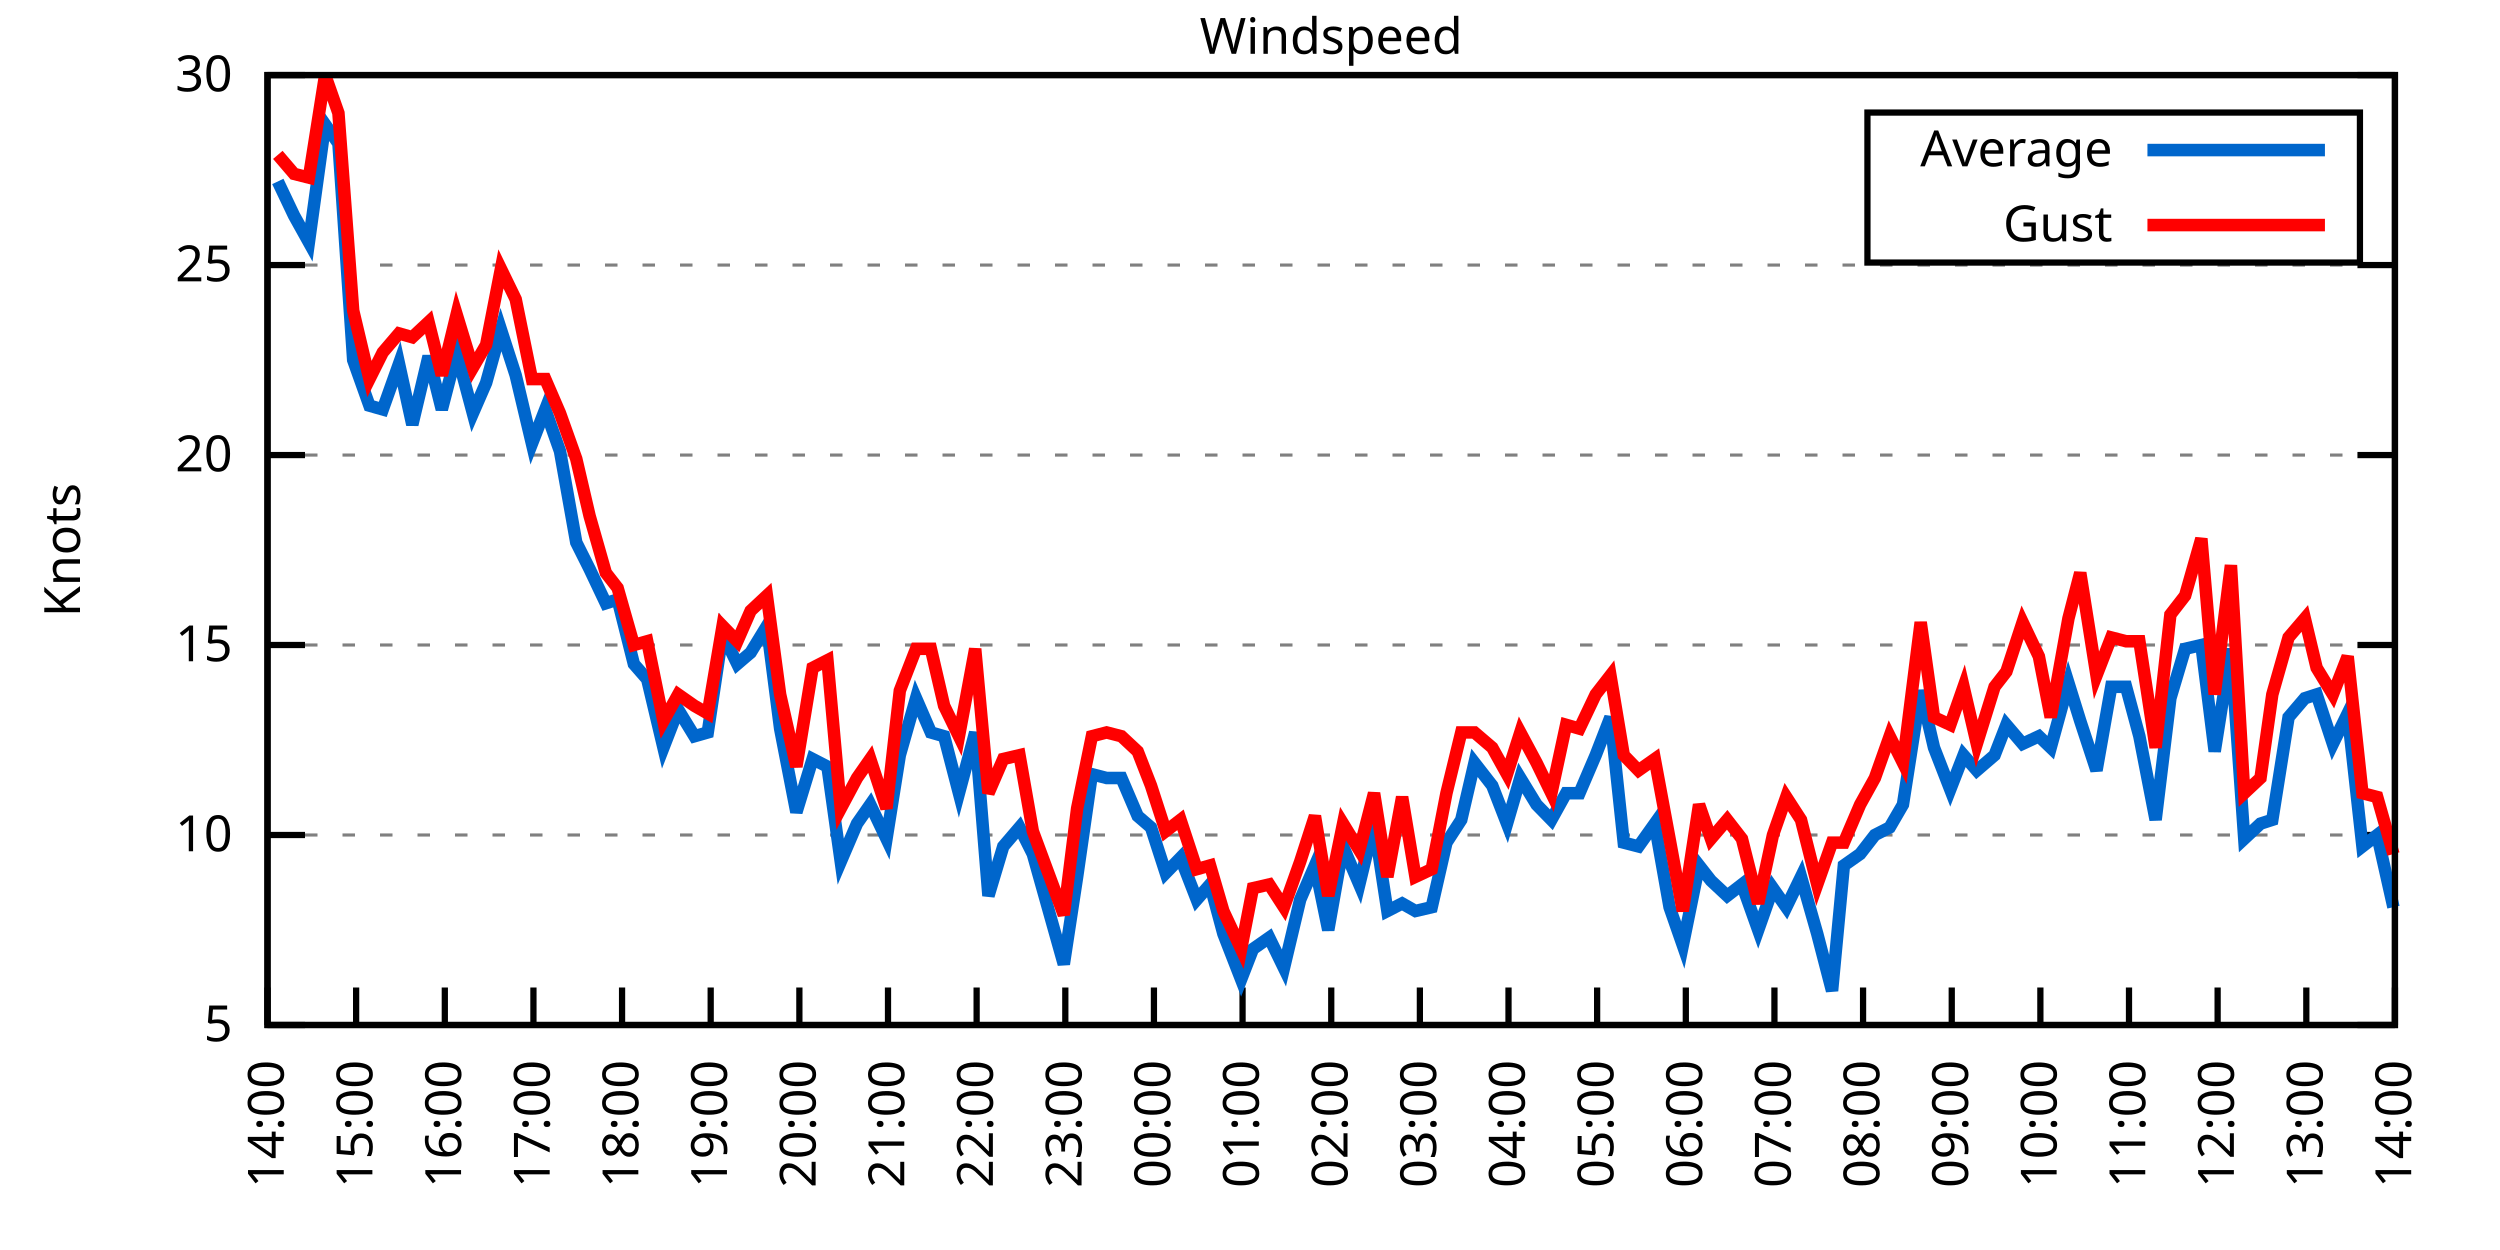
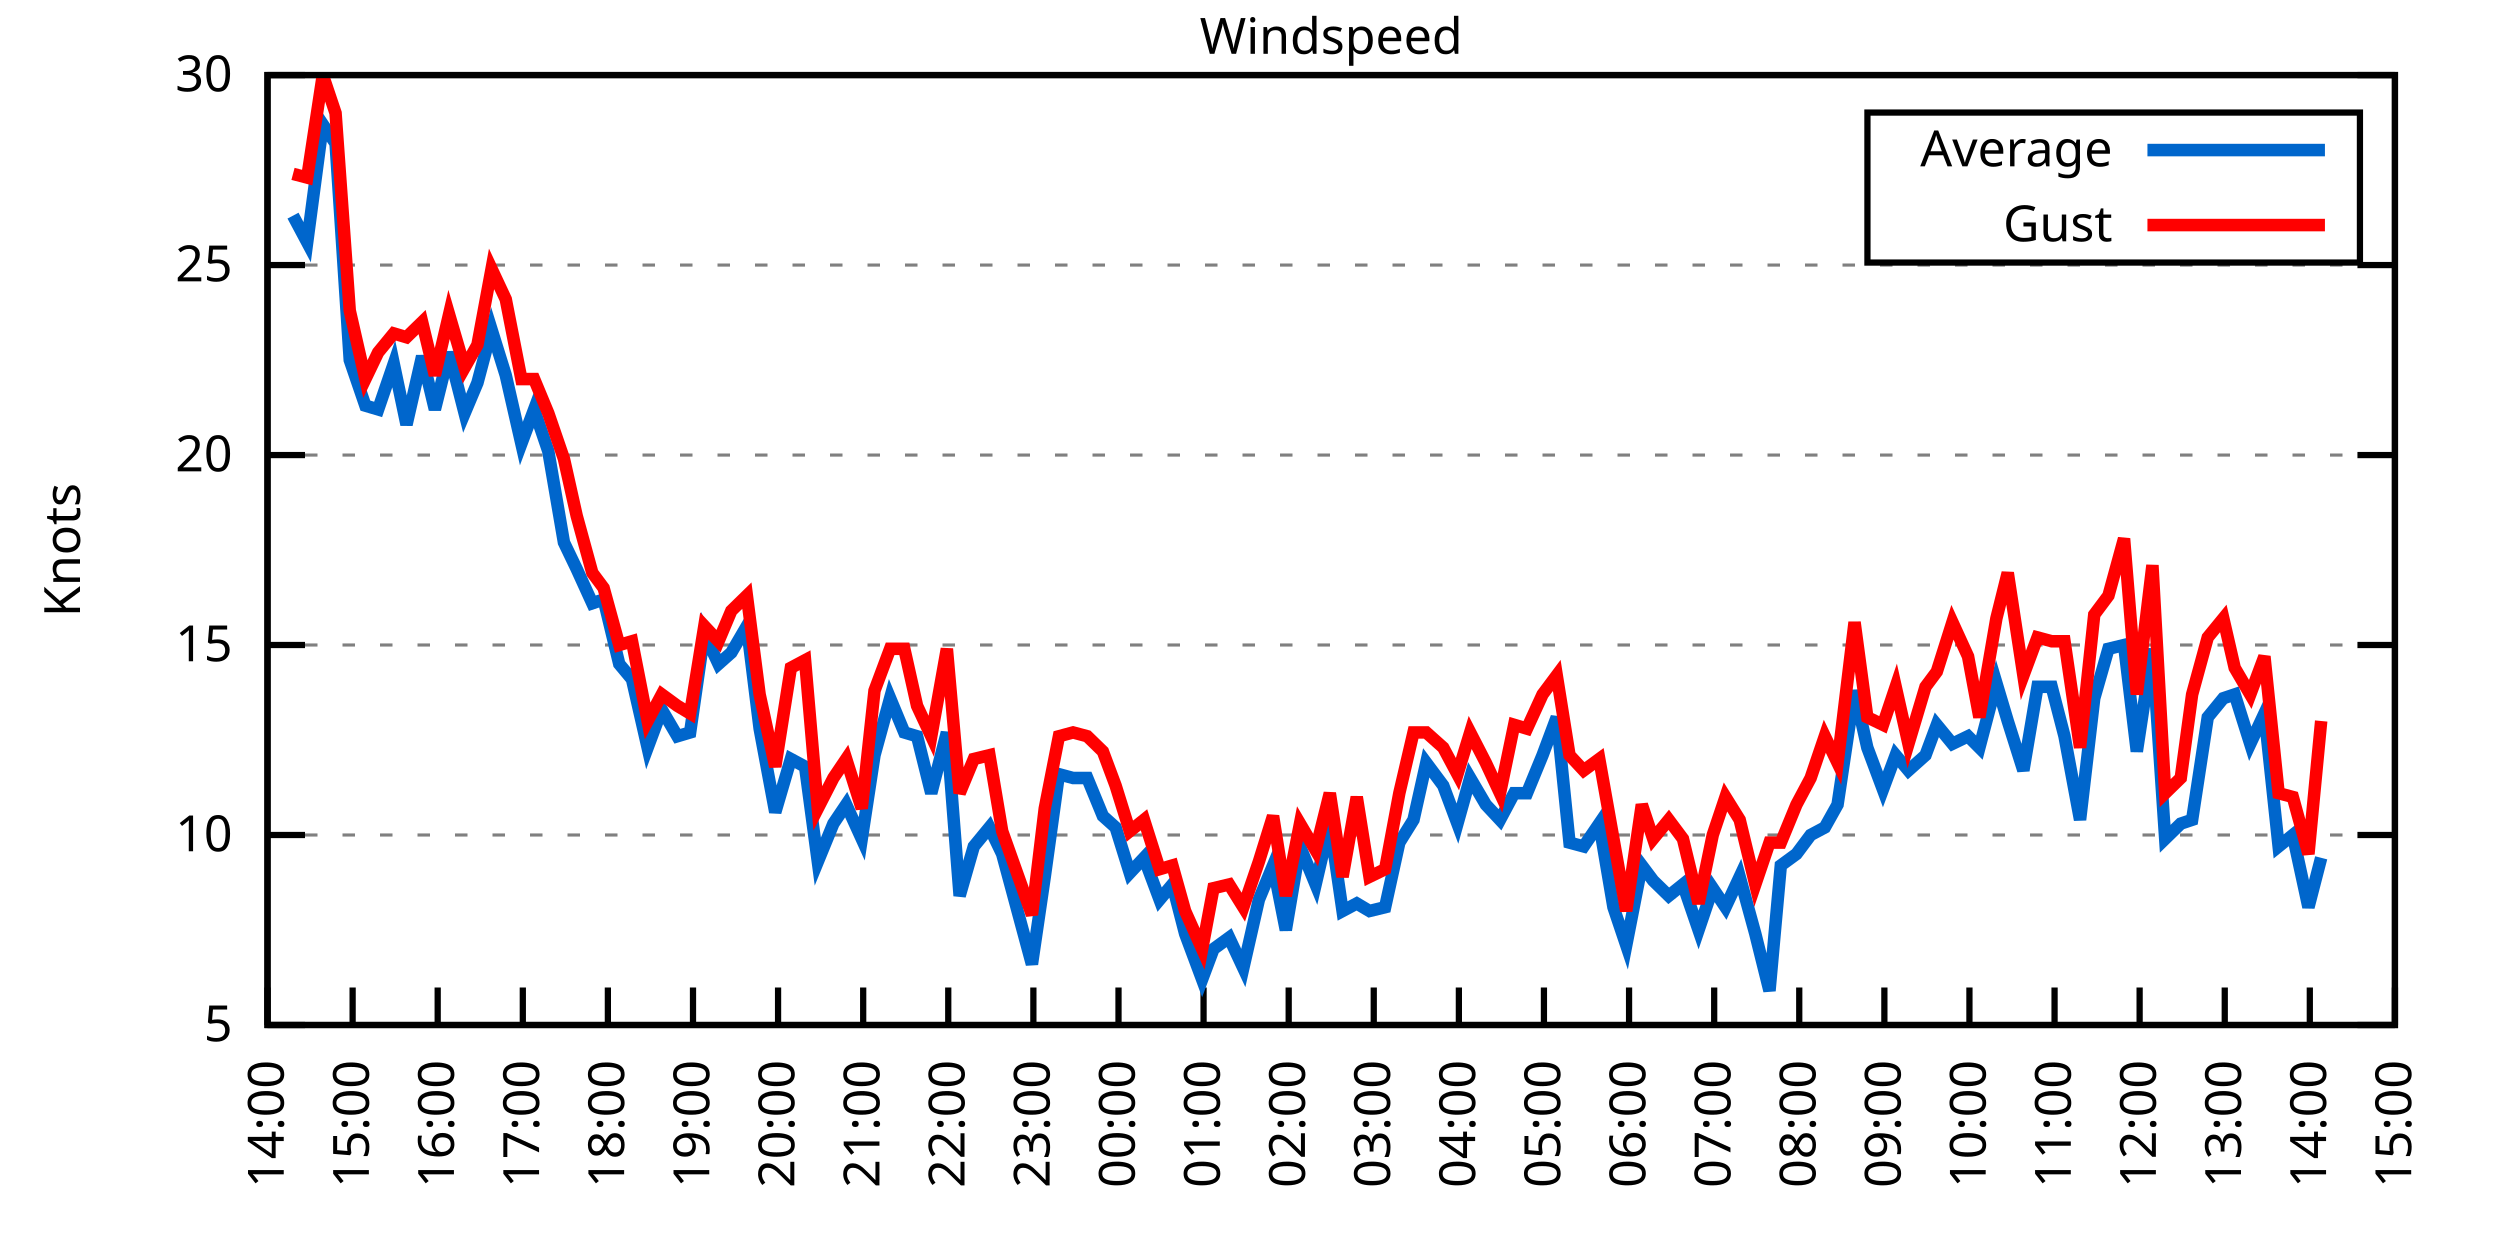
<svg xmlns="http://www.w3.org/2000/svg" xmlns:xlink="http://www.w3.org/1999/xlink" width="400" height="200" viewBox="0 0 400 200">
  <g id="gnuplot_canvas">
    <rect x="0" y="0" width="400" height="200" fill="none" />
    <defs>
      <circle id="gpDot" r="0.5" stroke-width="0.5" stroke="currentColor" />
      <path id="gpPt0" stroke-width="0.333" stroke="currentColor" d="M-1,0 h2 M0,-1 v2" />
      <path id="gpPt1" stroke-width="0.333" stroke="currentColor" d="M-1,-1 L1,1 M1,-1 L-1,1" />
      <path id="gpPt2" stroke-width="0.333" stroke="currentColor" d="M-1,0 L1,0 M0,-1 L0,1 M-1,-1 L1,1 M-1,1 L1,-1" />
      <rect id="gpPt3" stroke-width="0.333" stroke="currentColor" x="-1" y="-1" width="2" height="2" />
      <rect id="gpPt4" stroke-width="0.333" stroke="currentColor" fill="currentColor" x="-1" y="-1" width="2" height="2" />
      <circle id="gpPt5" stroke-width="0.333" stroke="currentColor" cx="0" cy="0" r="1" />
      <use xlink:href="#gpPt5" id="gpPt6" fill="currentColor" stroke="none" />
      <path id="gpPt7" stroke-width="0.333" stroke="currentColor" d="M0,-1.33 L-1.33,0.67 L1.33,0.67 z" />
      <use xlink:href="#gpPt7" id="gpPt8" fill="currentColor" stroke="none" />
      <use xlink:href="#gpPt7" id="gpPt9" stroke="currentColor" transform="rotate(180)" />
      <use xlink:href="#gpPt9" id="gpPt10" fill="currentColor" stroke="none" />
      <use xlink:href="#gpPt3" id="gpPt11" stroke="currentColor" transform="rotate(45)" />
      <use xlink:href="#gpPt11" id="gpPt12" fill="currentColor" stroke="none" />
      <path id="gpPt13" stroke-width="0.333" stroke="currentColor" d="M0,1.330 L1.265,0.411 L0.782,-1.067 L-0.782,-1.076 L-1.265,0.411 z" />
      <use xlink:href="#gpPt13" id="gpPt14" fill="currentColor" stroke="none" />
      <filter id="textbox" filterUnits="objectBoundingBox" x="0" y="0" height="1" width="1">
        <feFlood flood-color="white" flood-opacity="1" result="bgnd" />
        <feComposite in="SourceGraphic" in2="bgnd" operator="atop" />
      </filter>
      <filter id="greybox" filterUnits="objectBoundingBox" x="0" y="0" height="1" width="1">
        <feFlood flood-color="lightgrey" flood-opacity="1" result="grey" />
        <feComposite in="SourceGraphic" in2="grey" operator="atop" />
      </filter>
    </defs>
    <g fill="none" color="white" stroke="currentColor" stroke-width="1.00" stroke-linecap="butt" stroke-linejoin="miter">
</g>
    <g fill="none" color="black" stroke="currentColor" stroke-width="1.00" stroke-linecap="butt" stroke-linejoin="miter">
      <g stroke="none" shape-rendering="crispEdges">
        <polygon fill="rgb(255, 255, 255)" points="42.80,164.00 383.18,164.00 383.18,12.02 42.80,12.02 " />
      </g>
    </g>
    <g fill="none" color="black" stroke="currentColor" stroke-width="1.00" stroke-linecap="butt" stroke-linejoin="miter">
</g>
    <g fill="none" color="black" stroke="black" stroke-width="0.50" stroke-linecap="butt" stroke-linejoin="miter">
</g>
    <g fill="none" color="gray" stroke="currentColor" stroke-width="0.50" stroke-linecap="butt" stroke-linejoin="miter">
      <path stroke="gray" stroke-dasharray="2,4" class="gridline" d="M42.80,164.00 L383.19,164.00  " />
    </g>
    <g fill="none" color="gray" stroke="gray" stroke-width="1.00" stroke-linecap="butt" stroke-linejoin="miter">
</g>
    <g fill="none" color="black" stroke="currentColor" stroke-width="1.00" stroke-linecap="butt" stroke-linejoin="miter">
      <path stroke="black" d="M42.80,164.00 L48.80,164.00 M383.19,164.00 L377.19,164.00  " />
      <g transform="translate(37.20,166.60)" stroke="none" fill="black" font-family="Sans" font-size="8.00" text-anchor="end">
        <text>
          <tspan font-family="Sans"> 5</tspan>
        </text>
      </g>
    </g>
    <g fill="none" color="black" stroke="currentColor" stroke-width="1.00" stroke-linecap="butt" stroke-linejoin="miter">
</g>
    <g fill="none" color="black" stroke="black" stroke-width="0.50" stroke-linecap="butt" stroke-linejoin="miter">
</g>
    <g fill="none" color="gray" stroke="currentColor" stroke-width="0.50" stroke-linecap="butt" stroke-linejoin="miter">
      <path stroke="gray" stroke-dasharray="2,4" class="gridline" d="M42.80,133.60 L383.19,133.60  " />
    </g>
    <g fill="none" color="gray" stroke="gray" stroke-width="1.00" stroke-linecap="butt" stroke-linejoin="miter">
</g>
    <g fill="none" color="black" stroke="currentColor" stroke-width="1.00" stroke-linecap="butt" stroke-linejoin="miter">
      <path stroke="black" d="M42.80,133.60 L48.80,133.60 M383.19,133.60 L377.19,133.60  " />
      <g transform="translate(37.20,136.20)" stroke="none" fill="black" font-family="Sans" font-size="8.00" text-anchor="end">
        <text>
          <tspan font-family="Sans"> 10</tspan>
        </text>
      </g>
    </g>
    <g fill="none" color="black" stroke="currentColor" stroke-width="1.00" stroke-linecap="butt" stroke-linejoin="miter">
</g>
    <g fill="none" color="black" stroke="black" stroke-width="0.50" stroke-linecap="butt" stroke-linejoin="miter">
</g>
    <g fill="none" color="gray" stroke="currentColor" stroke-width="0.50" stroke-linecap="butt" stroke-linejoin="miter">
      <path stroke="gray" stroke-dasharray="2,4" class="gridline" d="M42.80,103.20 L383.19,103.20  " />
    </g>
    <g fill="none" color="gray" stroke="gray" stroke-width="1.00" stroke-linecap="butt" stroke-linejoin="miter">
</g>
    <g fill="none" color="black" stroke="currentColor" stroke-width="1.00" stroke-linecap="butt" stroke-linejoin="miter">
      <path stroke="black" d="M42.80,103.20 L48.80,103.20 M383.19,103.20 L377.19,103.20  " />
      <g transform="translate(37.20,105.80)" stroke="none" fill="black" font-family="Sans" font-size="8.00" text-anchor="end">
        <text>
          <tspan font-family="Sans"> 15</tspan>
        </text>
      </g>
    </g>
    <g fill="none" color="black" stroke="currentColor" stroke-width="1.00" stroke-linecap="butt" stroke-linejoin="miter">
</g>
    <g fill="none" color="black" stroke="black" stroke-width="0.50" stroke-linecap="butt" stroke-linejoin="miter">
</g>
    <g fill="none" color="gray" stroke="currentColor" stroke-width="0.50" stroke-linecap="butt" stroke-linejoin="miter">
      <path stroke="gray" stroke-dasharray="2,4" class="gridline" d="M42.80,72.81 L383.19,72.81  " />
    </g>
    <g fill="none" color="gray" stroke="gray" stroke-width="1.00" stroke-linecap="butt" stroke-linejoin="miter">
</g>
    <g fill="none" color="black" stroke="currentColor" stroke-width="1.00" stroke-linecap="butt" stroke-linejoin="miter">
      <path stroke="black" d="M42.80,72.81 L48.80,72.81 M383.19,72.81 L377.19,72.81  " />
      <g transform="translate(37.20,75.41)" stroke="none" fill="black" font-family="Sans" font-size="8.00" text-anchor="end">
        <text>
          <tspan font-family="Sans"> 20</tspan>
        </text>
      </g>
    </g>
    <g fill="none" color="black" stroke="currentColor" stroke-width="1.00" stroke-linecap="butt" stroke-linejoin="miter">
</g>
    <g fill="none" color="black" stroke="black" stroke-width="0.50" stroke-linecap="butt" stroke-linejoin="miter">
</g>
    <g fill="none" color="gray" stroke="currentColor" stroke-width="0.50" stroke-linecap="butt" stroke-linejoin="miter">
      <path stroke="gray" stroke-dasharray="2,4" class="gridline" d="M42.80,42.41 L383.19,42.41  " />
    </g>
    <g fill="none" color="gray" stroke="gray" stroke-width="1.00" stroke-linecap="butt" stroke-linejoin="miter">
</g>
    <g fill="none" color="black" stroke="currentColor" stroke-width="1.00" stroke-linecap="butt" stroke-linejoin="miter">
      <path stroke="black" d="M42.80,42.41 L48.80,42.41 M383.19,42.41 L377.19,42.41  " />
      <g transform="translate(37.20,45.01)" stroke="none" fill="black" font-family="Sans" font-size="8.00" text-anchor="end">
        <text>
          <tspan font-family="Sans"> 25</tspan>
        </text>
      </g>
    </g>
    <g fill="none" color="black" stroke="currentColor" stroke-width="1.00" stroke-linecap="butt" stroke-linejoin="miter">
</g>
    <g fill="none" color="black" stroke="black" stroke-width="0.50" stroke-linecap="butt" stroke-linejoin="miter">
</g>
    <g fill="none" color="gray" stroke="currentColor" stroke-width="0.50" stroke-linecap="butt" stroke-linejoin="miter">
      <path stroke="gray" stroke-dasharray="2,4" class="gridline" d="M42.80,12.01 L383.19,12.01  " />
    </g>
    <g fill="none" color="gray" stroke="gray" stroke-width="1.00" stroke-linecap="butt" stroke-linejoin="miter">
</g>
    <g fill="none" color="black" stroke="currentColor" stroke-width="1.00" stroke-linecap="butt" stroke-linejoin="miter">
      <path stroke="black" d="M42.80,12.01 L48.80,12.01 M383.19,12.01 L377.19,12.01  " />
      <g transform="translate(37.20,14.61)" stroke="none" fill="black" font-family="Sans" font-size="8.00" text-anchor="end">
        <text>
          <tspan font-family="Sans"> 30</tspan>
        </text>
      </g>
    </g>
    <g fill="none" color="black" stroke="currentColor" stroke-width="1.00" stroke-linecap="butt" stroke-linejoin="miter">
      <path stroke="black" d="M42.80,164.00 L42.80,158.00  " />
      <g transform="translate(45.40,169.60) rotate(270.00)" stroke="none" fill="black" font-family="Sans" font-size="8.00" text-anchor="end">
        <text>
          <tspan font-family="Sans">14:00</tspan>
        </text>
      </g>
    </g>
    <g fill="none" color="black" stroke="currentColor" stroke-width="1.00" stroke-linecap="butt" stroke-linejoin="miter">
-       <path stroke="black" d="M56.98,164.00 L56.98,158.00  " />
-       <g transform="translate(59.58,169.60) rotate(270.00)" stroke="none" fill="black" font-family="Sans" font-size="8.00" text-anchor="end">
+       <path stroke="black" d="M56.42,164.00 L56.42,158.00  " />
+       <g transform="translate(59.02,169.60) rotate(270.00)" stroke="none" fill="black" font-family="Sans" font-size="8.00" text-anchor="end">
        <text>
          <tspan font-family="Sans">15:00</tspan>
        </text>
      </g>
    </g>
    <g fill="none" color="black" stroke="currentColor" stroke-width="1.00" stroke-linecap="butt" stroke-linejoin="miter">
-       <path stroke="black" d="M71.17,164.00 L71.17,158.00  " />
-       <g transform="translate(73.77,169.60) rotate(270.00)" stroke="none" fill="black" font-family="Sans" font-size="8.00" text-anchor="end">
+       <path stroke="black" d="M70.03,164.00 L70.03,158.00  " />
+       <g transform="translate(72.63,169.60) rotate(270.00)" stroke="none" fill="black" font-family="Sans" font-size="8.00" text-anchor="end">
        <text>
          <tspan font-family="Sans">16:00</tspan>
        </text>
      </g>
    </g>
    <g fill="none" color="black" stroke="currentColor" stroke-width="1.00" stroke-linecap="butt" stroke-linejoin="miter">
-       <path stroke="black" d="M85.35,164.00 L85.35,158.00  " />
-       <g transform="translate(87.95,169.60) rotate(270.00)" stroke="none" fill="black" font-family="Sans" font-size="8.00" text-anchor="end">
+       <path stroke="black" d="M83.65,164.00 L83.65,158.00  " />
+       <g transform="translate(86.25,169.60) rotate(270.00)" stroke="none" fill="black" font-family="Sans" font-size="8.00" text-anchor="end">
        <text>
          <tspan font-family="Sans">17:00</tspan>
        </text>
      </g>
    </g>
    <g fill="none" color="black" stroke="currentColor" stroke-width="1.00" stroke-linecap="butt" stroke-linejoin="miter">
-       <path stroke="black" d="M99.53,164.00 L99.53,158.00  " />
-       <g transform="translate(102.13,169.60) rotate(270.00)" stroke="none" fill="black" font-family="Sans" font-size="8.00" text-anchor="end">
+       <path stroke="black" d="M97.26,164.00 L97.26,158.00  " />
+       <g transform="translate(99.86,169.60) rotate(270.00)" stroke="none" fill="black" font-family="Sans" font-size="8.00" text-anchor="end">
        <text>
          <tspan font-family="Sans">18:00</tspan>
        </text>
      </g>
    </g>
    <g fill="none" color="black" stroke="currentColor" stroke-width="1.00" stroke-linecap="butt" stroke-linejoin="miter">
-       <path stroke="black" d="M113.71,164.00 L113.71,158.00  " />
-       <g transform="translate(116.31,169.60) rotate(270.00)" stroke="none" fill="black" font-family="Sans" font-size="8.00" text-anchor="end">
+       <path stroke="black" d="M110.88,164.00 L110.88,158.00  " />
+       <g transform="translate(113.48,169.60) rotate(270.00)" stroke="none" fill="black" font-family="Sans" font-size="8.00" text-anchor="end">
        <text>
          <tspan font-family="Sans">19:00</tspan>
        </text>
      </g>
    </g>
    <g fill="none" color="black" stroke="currentColor" stroke-width="1.00" stroke-linecap="butt" stroke-linejoin="miter">
-       <path stroke="black" d="M127.90,164.00 L127.90,158.00  " />
-       <g transform="translate(130.50,169.60) rotate(270.00)" stroke="none" fill="black" font-family="Sans" font-size="8.00" text-anchor="end">
+       <path stroke="black" d="M124.49,164.00 L124.49,158.00  " />
+       <g transform="translate(127.09,169.60) rotate(270.00)" stroke="none" fill="black" font-family="Sans" font-size="8.00" text-anchor="end">
        <text>
          <tspan font-family="Sans">20:00</tspan>
        </text>
      </g>
    </g>
    <g fill="none" color="black" stroke="currentColor" stroke-width="1.00" stroke-linecap="butt" stroke-linejoin="miter">
-       <path stroke="black" d="M142.08,164.00 L142.08,158.00  " />
-       <g transform="translate(144.68,169.60) rotate(270.00)" stroke="none" fill="black" font-family="Sans" font-size="8.00" text-anchor="end">
+       <path stroke="black" d="M138.11,164.00 L138.11,158.00  " />
+       <g transform="translate(140.71,169.60) rotate(270.00)" stroke="none" fill="black" font-family="Sans" font-size="8.00" text-anchor="end">
        <text>
          <tspan font-family="Sans">21:00</tspan>
        </text>
      </g>
    </g>
    <g fill="none" color="black" stroke="currentColor" stroke-width="1.00" stroke-linecap="butt" stroke-linejoin="miter">
-       <path stroke="black" d="M156.26,164.00 L156.26,158.00  " />
-       <g transform="translate(158.86,169.60) rotate(270.00)" stroke="none" fill="black" font-family="Sans" font-size="8.00" text-anchor="end">
+       <path stroke="black" d="M151.72,164.00 L151.72,158.00  " />
+       <g transform="translate(154.32,169.60) rotate(270.00)" stroke="none" fill="black" font-family="Sans" font-size="8.00" text-anchor="end">
        <text>
          <tspan font-family="Sans">22:00</tspan>
        </text>
      </g>
    </g>
    <g fill="none" color="black" stroke="currentColor" stroke-width="1.00" stroke-linecap="butt" stroke-linejoin="miter">
-       <path stroke="black" d="M170.45,164.00 L170.45,158.00  " />
-       <g transform="translate(173.05,169.60) rotate(270.00)" stroke="none" fill="black" font-family="Sans" font-size="8.00" text-anchor="end">
+       <path stroke="black" d="M165.34,164.00 L165.34,158.00  " />
+       <g transform="translate(167.94,169.60) rotate(270.00)" stroke="none" fill="black" font-family="Sans" font-size="8.00" text-anchor="end">
        <text>
          <tspan font-family="Sans">23:00</tspan>
        </text>
      </g>
    </g>
    <g fill="none" color="black" stroke="currentColor" stroke-width="1.00" stroke-linecap="butt" stroke-linejoin="miter">
-       <path stroke="black" d="M184.63,164.00 L184.63,158.00  " />
-       <g transform="translate(187.23,169.60) rotate(270.00)" stroke="none" fill="black" font-family="Sans" font-size="8.00" text-anchor="end">
+       <path stroke="black" d="M178.96,164.00 L178.96,158.00  " />
+       <g transform="translate(181.56,169.60) rotate(270.00)" stroke="none" fill="black" font-family="Sans" font-size="8.00" text-anchor="end">
        <text>
          <tspan font-family="Sans">00:00</tspan>
        </text>
      </g>
    </g>
    <g fill="none" color="black" stroke="currentColor" stroke-width="1.00" stroke-linecap="butt" stroke-linejoin="miter">
-       <path stroke="black" d="M198.81,164.00 L198.81,158.00  " />
-       <g transform="translate(201.41,169.60) rotate(270.00)" stroke="none" fill="black" font-family="Sans" font-size="8.00" text-anchor="end">
+       <path stroke="black" d="M192.57,164.00 L192.57,158.00  " />
+       <g transform="translate(195.17,169.60) rotate(270.00)" stroke="none" fill="black" font-family="Sans" font-size="8.00" text-anchor="end">
        <text>
          <tspan font-family="Sans">01:00</tspan>
        </text>
      </g>
    </g>
    <g fill="none" color="black" stroke="currentColor" stroke-width="1.00" stroke-linecap="butt" stroke-linejoin="miter">
-       <path stroke="black" d="M213.00,164.00 L213.00,158.00  " />
-       <g transform="translate(215.60,169.60) rotate(270.00)" stroke="none" fill="black" font-family="Sans" font-size="8.00" text-anchor="end">
+       <path stroke="black" d="M206.19,164.00 L206.19,158.00  " />
+       <g transform="translate(208.79,169.60) rotate(270.00)" stroke="none" fill="black" font-family="Sans" font-size="8.00" text-anchor="end">
        <text>
          <tspan font-family="Sans">02:00</tspan>
        </text>
      </g>
    </g>
    <g fill="none" color="black" stroke="currentColor" stroke-width="1.00" stroke-linecap="butt" stroke-linejoin="miter">
-       <path stroke="black" d="M227.18,164.00 L227.18,158.00  " />
-       <g transform="translate(229.78,169.60) rotate(270.00)" stroke="none" fill="black" font-family="Sans" font-size="8.00" text-anchor="end">
+       <path stroke="black" d="M219.80,164.00 L219.80,158.00  " />
+       <g transform="translate(222.40,169.60) rotate(270.00)" stroke="none" fill="black" font-family="Sans" font-size="8.00" text-anchor="end">
        <text>
          <tspan font-family="Sans">03:00</tspan>
        </text>
      </g>
    </g>
    <g fill="none" color="black" stroke="currentColor" stroke-width="1.00" stroke-linecap="butt" stroke-linejoin="miter">
-       <path stroke="black" d="M241.36,164.00 L241.36,158.00  " />
-       <g transform="translate(243.96,169.60) rotate(270.00)" stroke="none" fill="black" font-family="Sans" font-size="8.00" text-anchor="end">
+       <path stroke="black" d="M233.42,164.00 L233.42,158.00  " />
+       <g transform="translate(236.02,169.60) rotate(270.00)" stroke="none" fill="black" font-family="Sans" font-size="8.00" text-anchor="end">
        <text>
          <tspan font-family="Sans">04:00</tspan>
        </text>
      </g>
    </g>
    <g fill="none" color="black" stroke="currentColor" stroke-width="1.00" stroke-linecap="butt" stroke-linejoin="miter">
-       <path stroke="black" d="M255.54,164.00 L255.54,158.00  " />
-       <g transform="translate(258.14,169.60) rotate(270.00)" stroke="none" fill="black" font-family="Sans" font-size="8.00" text-anchor="end">
+       <path stroke="black" d="M247.03,164.00 L247.03,158.00  " />
+       <g transform="translate(249.63,169.60) rotate(270.00)" stroke="none" fill="black" font-family="Sans" font-size="8.00" text-anchor="end">
        <text>
          <tspan font-family="Sans">05:00</tspan>
        </text>
      </g>
    </g>
    <g fill="none" color="black" stroke="currentColor" stroke-width="1.00" stroke-linecap="butt" stroke-linejoin="miter">
-       <path stroke="black" d="M269.73,164.00 L269.73,158.00  " />
-       <g transform="translate(272.33,169.60) rotate(270.00)" stroke="none" fill="black" font-family="Sans" font-size="8.00" text-anchor="end">
+       <path stroke="black" d="M260.65,164.00 L260.65,158.00  " />
+       <g transform="translate(263.25,169.60) rotate(270.00)" stroke="none" fill="black" font-family="Sans" font-size="8.00" text-anchor="end">
        <text>
          <tspan font-family="Sans">06:00</tspan>
        </text>
      </g>
    </g>
    <g fill="none" color="black" stroke="currentColor" stroke-width="1.00" stroke-linecap="butt" stroke-linejoin="miter">
-       <path stroke="black" d="M283.91,164.00 L283.91,158.00  " />
-       <g transform="translate(286.51,169.60) rotate(270.00)" stroke="none" fill="black" font-family="Sans" font-size="8.00" text-anchor="end">
+       <path stroke="black" d="M274.27,164.00 L274.27,158.00  " />
+       <g transform="translate(276.87,169.60) rotate(270.00)" stroke="none" fill="black" font-family="Sans" font-size="8.00" text-anchor="end">
        <text>
          <tspan font-family="Sans">07:00</tspan>
        </text>
      </g>
    </g>
    <g fill="none" color="black" stroke="currentColor" stroke-width="1.00" stroke-linecap="butt" stroke-linejoin="miter">
-       <path stroke="black" d="M298.09,164.00 L298.09,158.00  " />
-       <g transform="translate(300.69,169.60) rotate(270.00)" stroke="none" fill="black" font-family="Sans" font-size="8.00" text-anchor="end">
+       <path stroke="black" d="M287.88,164.00 L287.88,158.00  " />
+       <g transform="translate(290.48,169.60) rotate(270.00)" stroke="none" fill="black" font-family="Sans" font-size="8.00" text-anchor="end">
        <text>
          <tspan font-family="Sans">08:00</tspan>
        </text>
      </g>
    </g>
    <g fill="none" color="black" stroke="currentColor" stroke-width="1.00" stroke-linecap="butt" stroke-linejoin="miter">
-       <path stroke="black" d="M312.28,164.00 L312.28,158.00  " />
-       <g transform="translate(314.88,169.60) rotate(270.00)" stroke="none" fill="black" font-family="Sans" font-size="8.00" text-anchor="end">
+       <path stroke="black" d="M301.50,164.00 L301.50,158.00  " />
+       <g transform="translate(304.10,169.60) rotate(270.00)" stroke="none" fill="black" font-family="Sans" font-size="8.00" text-anchor="end">
        <text>
          <tspan font-family="Sans">09:00</tspan>
        </text>
      </g>
    </g>
    <g fill="none" color="black" stroke="currentColor" stroke-width="1.00" stroke-linecap="butt" stroke-linejoin="miter">
-       <path stroke="black" d="M326.46,164.00 L326.46,158.00  " />
-       <g transform="translate(329.06,169.60) rotate(270.00)" stroke="none" fill="black" font-family="Sans" font-size="8.00" text-anchor="end">
+       <path stroke="black" d="M315.11,164.00 L315.11,158.00  " />
+       <g transform="translate(317.71,169.60) rotate(270.00)" stroke="none" fill="black" font-family="Sans" font-size="8.00" text-anchor="end">
        <text>
          <tspan font-family="Sans">10:00</tspan>
        </text>
      </g>
    </g>
    <g fill="none" color="black" stroke="currentColor" stroke-width="1.00" stroke-linecap="butt" stroke-linejoin="miter">
-       <path stroke="black" d="M340.64,164.00 L340.64,158.00  " />
-       <g transform="translate(343.24,169.60) rotate(270.00)" stroke="none" fill="black" font-family="Sans" font-size="8.00" text-anchor="end">
+       <path stroke="black" d="M328.73,164.00 L328.73,158.00  " />
+       <g transform="translate(331.33,169.60) rotate(270.00)" stroke="none" fill="black" font-family="Sans" font-size="8.00" text-anchor="end">
        <text>
          <tspan font-family="Sans">11:00</tspan>
        </text>
      </g>
    </g>
    <g fill="none" color="black" stroke="currentColor" stroke-width="1.00" stroke-linecap="butt" stroke-linejoin="miter">
-       <path stroke="black" d="M354.82,164.00 L354.82,158.00  " />
-       <g transform="translate(357.42,169.60) rotate(270.00)" stroke="none" fill="black" font-family="Sans" font-size="8.00" text-anchor="end">
+       <path stroke="black" d="M342.34,164.00 L342.34,158.00  " />
+       <g transform="translate(344.94,169.60) rotate(270.00)" stroke="none" fill="black" font-family="Sans" font-size="8.00" text-anchor="end">
        <text>
          <tspan font-family="Sans">12:00</tspan>
        </text>
      </g>
    </g>
    <g fill="none" color="black" stroke="currentColor" stroke-width="1.00" stroke-linecap="butt" stroke-linejoin="miter">
-       <path stroke="black" d="M369.01,164.00 L369.01,158.00  " />
-       <g transform="translate(371.61,169.60) rotate(270.00)" stroke="none" fill="black" font-family="Sans" font-size="8.00" text-anchor="end">
+       <path stroke="black" d="M355.96,164.00 L355.96,158.00  " />
+       <g transform="translate(358.56,169.60) rotate(270.00)" stroke="none" fill="black" font-family="Sans" font-size="8.00" text-anchor="end">
        <text>
          <tspan font-family="Sans">13:00</tspan>
+         </text>
+       </g>
+     </g>
+     <g fill="none" color="black" stroke="currentColor" stroke-width="1.00" stroke-linecap="butt" stroke-linejoin="miter">
+       <path stroke="black" d="M369.57,164.00 L369.57,158.00  " />
+       <g transform="translate(372.17,169.60) rotate(270.00)" stroke="none" fill="black" font-family="Sans" font-size="8.00" text-anchor="end">
+         <text>
+           <tspan font-family="Sans">14:00</tspan>
        </text>
      </g>
    </g>
    <g fill="none" color="black" stroke="currentColor" stroke-width="1.00" stroke-linecap="butt" stroke-linejoin="miter">
      <path stroke="black" d="M383.19,164.00 L383.19,158.00  " />
      <g transform="translate(385.79,169.60) rotate(270.00)" stroke="none" fill="black" font-family="Sans" font-size="8.00" text-anchor="end">
        <text>
-           <tspan font-family="Sans">14:00</tspan>
+           <tspan font-family="Sans">15:00</tspan>
        </text>
      </g>
    </g>
    <g fill="none" color="black" stroke="currentColor" stroke-width="1.00" stroke-linecap="butt" stroke-linejoin="miter">
</g>
    <g fill="none" color="black" stroke="currentColor" stroke-width="1.00" stroke-linecap="butt" stroke-linejoin="miter">
      <path stroke="black" d="M42.80,12.01 L42.80,164.00 L383.19,164.00 L383.19,12.01 L42.80,12.01 Z  " />
    </g>
    <g fill="none" color="black" stroke="currentColor" stroke-width="1.00" stroke-linecap="butt" stroke-linejoin="miter">
</g>
    <g fill="none" color="black" stroke="currentColor" stroke-width="1.00" stroke-linecap="butt" stroke-linejoin="miter">
      <path stroke="black" d="M298.79,42.01 L298.79,18.01 L377.59,18.01 L377.59,42.01 L298.79,42.01 Z  " />
    </g>
    <g id="Windspeed_plot_1">
      <g fill="none" color="white" stroke="black" stroke-width="2.00" stroke-linecap="butt" stroke-linejoin="miter">
</g>
      <g fill="none" color="black" stroke="currentColor" stroke-width="2.00" stroke-linecap="butt" stroke-linejoin="miter">
        <g transform="translate(337.99,26.61)" stroke="none" fill="black" font-family="Sans" font-size="8.00" text-anchor="end">
          <text>
            <tspan font-family="Sans">Average</tspan>
          </text>
        </g>
      </g>
      <g fill="none" color="black" stroke="currentColor" stroke-width="2.00" stroke-linecap="butt" stroke-linejoin="miter">
-         <path stroke="rgb(  0, 102, 204)" d="M343.59,24.01 L371.99,24.01 M44.45,29.03 L47.05,34.50 L49.42,38.76 L52.02,19.91 L54.15,22.95 L56.51,57.61   L59.11,64.90 L61.24,65.51 L63.84,58.21 L65.97,67.94 L68.57,57.00 L70.69,65.51 L73.06,56.39 L75.66,66.12   L77.78,61.25 L80.15,52.74 L82.51,60.04 L85.11,70.98 L87.24,65.51 L89.60,72.20 L92.20,86.79 L94.33,91.04   L96.93,96.52 L98.82,95.91 L101.42,106.24 L103.55,108.68 L106.15,119.62 L108.51,113.54 L111.11,117.80 L113.24,117.19   L115.61,101.38 L117.97,106.24 L120.10,104.42 L122.70,100.16 L124.82,116.58 L127.42,129.95 L130.02,121.44 L132.39,122.66   L134.52,137.86 L137.12,131.78 L139.24,128.74 L141.84,134.21 L143.97,120.83 L146.57,111.72 L148.94,117.19 L151.06,117.80   L153.43,126.91 L156.03,117.19 L158.15,143.33 L160.52,135.43 L163.12,132.39 L165.25,136.64 L170.21,154.27 L172.34,140.29   L174.70,123.87 L177.06,124.48 L179.43,124.48 L182.03,130.56 L184.16,132.39 L186.52,139.68 L188.88,137.25 L191.48,143.94   L193.61,141.51 L195.74,149.41 L198.58,156.70 L200.47,151.84 L203.07,150.02 L205.43,154.88 L208.03,143.94 L210.39,138.47   L212.52,148.80 L214.89,135.43 L217.49,141.51 L219.85,131.78 L221.98,145.76 L224.34,144.55 L226.47,145.76 L229.07,145.15   L231.43,134.82 L233.80,131.17 L235.92,122.05 L238.76,125.70 L241.12,131.78 L243.25,124.48 L245.85,128.74 L248.22,131.17   L250.58,126.91 L252.71,126.91 L255.31,120.83 L257.67,114.76 L259.80,134.82 L262.16,135.43 L264.76,131.78 L267.13,145.15   L269.25,151.23 L271.85,138.47 L273.75,140.90 L276.35,143.33 L278.71,141.51 L281.31,148.80 L283.67,142.11 L285.80,145.15   L288.16,140.29 L290.76,149.41 L293.13,158.53 L295.02,138.47 L297.62,136.64 L299.98,133.60 L302.35,132.39 L304.47,128.74   L307.31,110.50 L309.44,119.62 L312.04,126.31 L314.17,120.83 L316.29,123.27 L319.13,120.83 L321.02,115.97 L323.62,119.01   L326.22,117.80 L328.11,119.62 L330.95,109.28 L332.84,115.36 L335.44,123.27 L337.80,109.89 L340.17,109.89 L342.30,117.80   L344.90,131.17 L347.26,111.72 L349.62,103.81 L352.22,103.20 L354.35,120.23 L356.95,103.81 L359.08,134.21 L361.68,131.78   L363.57,131.17 L366.17,114.76 L368.77,111.72 L370.66,111.11 L373.26,119.01 L375.63,114.15 L377.99,135.43 L380.35,133.60   L382.95,145.15  " />
+         <path stroke="rgb(  0, 102, 204)" d="M343.59,24.01 L371.99,24.01 M46.88,34.50 L49.15,38.76 L51.65,19.91 L53.69,22.95 L55.96,57.61 L58.46,64.90   L60.50,65.51 L63.00,58.21 L65.04,67.94 L67.54,57.00 L69.58,65.51 L71.85,56.39 L74.34,66.12 L76.39,61.25   L78.65,52.74 L80.92,60.04 L83.42,70.98 L85.46,65.51 L87.73,72.20 L90.23,86.79 L92.27,91.04 L94.77,96.52   L96.58,95.91 L99.08,106.24 L101.12,108.68 L103.62,119.62 L105.89,113.54 L108.38,117.80 L110.42,117.19 L112.69,101.38   L114.96,106.24 L117.01,104.42 L119.50,100.16 L121.54,116.58 L124.04,129.95 L126.54,121.44 L128.81,122.66 L130.85,137.86   L133.34,131.78 L135.39,128.74 L137.88,134.21 L139.92,120.83 L142.42,111.72 L144.69,117.19 L146.73,117.80 L149.00,126.91   L151.50,117.19 L153.54,143.33 L155.81,135.43 L158.31,132.39 L160.35,136.64 L165.11,154.27 L167.16,140.29 L169.43,123.87   L171.69,124.48 L173.96,124.48 L176.46,130.56 L178.50,132.39 L180.77,139.68 L183.04,137.25 L185.54,143.94 L187.58,141.51   L189.62,149.41 L192.34,156.70 L194.16,151.84 L196.66,150.02 L198.93,154.88 L201.42,143.94 L203.69,138.47 L205.73,148.80   L208.00,135.43 L210.50,141.51 L212.77,131.78 L214.81,145.76 L217.08,144.55 L219.12,145.76 L221.62,145.15 L223.89,134.82   L226.16,131.17 L228.20,122.05 L230.92,125.70 L233.19,131.78 L235.23,124.48 L237.73,128.74 L240.00,131.17 L242.27,126.91   L244.31,126.91 L246.81,120.83 L249.08,114.76 L251.12,134.82 L253.39,135.43 L255.88,131.78 L258.15,145.15 L260.20,151.23   L262.69,138.47 L264.51,140.90 L267.00,143.33 L269.27,141.51 L271.77,148.80 L274.04,142.11 L276.08,145.15 L278.35,140.29   L280.85,149.41 L283.12,158.53 L284.93,138.47 L287.43,136.64 L289.70,133.60 L291.97,132.39 L294.01,128.74 L296.73,110.50   L298.77,119.62 L301.27,126.31 L303.31,120.83 L305.35,123.27 L308.08,120.83 L309.89,115.97 L312.39,119.01 L314.89,117.80   L316.70,119.62 L319.42,109.28 L321.24,115.36 L323.74,123.27 L326.00,109.89 L328.27,109.89 L330.32,117.80 L332.81,131.17   L335.08,111.72 L337.35,103.81 L339.85,103.20 L341.89,120.23 L344.39,103.81 L346.43,134.21 L348.92,131.78 L350.74,131.17   L353.24,114.76 L355.73,111.72 L357.55,111.11 L360.04,119.01 L362.31,114.15 L364.58,135.43 L366.85,133.60 L369.35,145.15   L371.39,137.25  " />
      </g>
    </g>
    <g id="Windspeed_plot_2">
      <g fill="none" color="black" stroke="currentColor" stroke-width="2.00" stroke-linecap="butt" stroke-linejoin="miter">
        <g transform="translate(337.99,38.61)" stroke="none" fill="black" font-family="Sans" font-size="8.00" text-anchor="end">
          <text>
            <tspan font-family="Sans">Gust</tspan>
          </text>
        </g>
      </g>
      <g fill="none" color="black" stroke="currentColor" stroke-width="2.00" stroke-linecap="butt" stroke-linejoin="miter">
-         <path stroke="rgb(255,   0,   0)" d="M343.59,36.01 L371.99,36.01 M44.45,24.78 L47.05,27.82 L49.42,28.42 L52.02,12.01 L54.15,18.09 L56.51,49.70   L59.11,60.65 L61.24,56.39 L63.84,53.35 L65.97,53.96 L68.57,51.53 L70.69,60.04 L73.06,50.31 L75.66,58.82   L77.78,55.18 L80.15,43.02 L82.51,47.88 L85.11,60.65 L87.24,60.65 L89.60,66.12 L92.20,73.41 L94.33,82.53   L96.93,91.65 L98.82,94.08 L101.42,103.20 L103.55,102.60 L106.15,115.36 L108.51,111.11 L111.11,112.93 L113.24,114.15   L115.61,100.16 L117.97,102.60 L120.10,97.73 L122.70,95.30 L124.82,111.11 L127.42,122.66 L130.02,106.85 L132.39,105.64   L134.52,129.35 L137.12,124.48 L139.24,121.44 L141.84,129.35 L143.97,110.50 L146.57,103.81 L148.94,103.81 L151.06,112.93   L153.43,117.80 L156.03,103.81 L158.15,126.91 L160.52,121.44 L163.12,120.83 L165.25,132.99 L170.21,146.37 L172.34,129.35   L174.70,117.80 L177.06,117.19 L179.43,117.80 L182.03,120.23 L184.16,125.70 L186.52,132.99 L188.88,131.17 L191.48,139.07   L193.61,138.47 L195.74,145.76 L198.58,151.84 L200.47,142.11 L203.07,141.51 L205.43,145.15 L208.03,137.86 L210.39,130.56   L212.52,143.33 L214.89,131.78 L217.49,136.03 L219.85,126.91 L221.98,140.29 L224.34,127.52 L226.47,140.29 L229.07,139.07   L231.43,126.91 L233.80,117.19 L235.92,117.19 L238.76,119.62 L241.12,123.87 L243.25,117.19 L245.85,122.05 L248.22,126.91   L250.58,115.97 L252.71,116.58 L255.31,111.11 L257.67,108.07 L259.80,120.83 L262.16,123.27 L264.76,121.44 L267.13,134.21   L269.25,145.76 L271.85,128.74 L273.75,134.21 L276.35,131.17 L278.71,134.21 L281.31,144.55 L283.67,133.60 L285.80,127.52   L288.16,131.17 L290.76,141.51 L293.13,134.82 L295.02,134.82 L297.62,128.74 L299.98,124.48 L302.35,117.80 L304.47,122.05   L307.31,99.56 L309.44,114.76 L312.04,115.97 L314.17,109.89 L316.29,119.01 L319.13,109.89 L321.02,107.46 L323.62,99.56   L326.22,105.03 L328.11,114.76 L330.95,98.95 L332.84,91.65 L335.44,108.07 L337.80,101.99 L340.17,102.60 L342.30,102.60   L344.90,119.62 L347.26,98.34 L349.62,95.30 L352.22,86.18 L354.35,111.11 L356.95,90.44 L359.08,126.91 L361.68,124.48   L363.57,111.11 L366.17,101.99 L368.77,98.95 L370.66,106.85 L373.26,111.11 L375.63,105.03 L377.99,126.91 L380.35,127.52   L382.95,136.64  " />
+         <path stroke="rgb(255,   0,   0)" d="M343.59,36.01 L371.99,36.01 M46.88,27.82 L49.15,28.42 L51.65,12.01 L53.69,18.09 L55.96,49.70 L58.46,60.65   L60.50,56.39 L63.00,53.35 L65.04,53.96 L67.54,51.53 L69.58,60.04 L71.85,50.31 L74.34,58.82 L76.39,55.18   L78.65,43.02 L80.92,47.88 L83.42,60.65 L85.46,60.65 L87.73,66.12 L90.23,73.41 L92.27,82.53 L94.77,91.65   L96.58,94.08 L99.08,103.20 L101.12,102.60 L103.62,115.36 L105.89,111.11 L108.38,112.93 L110.42,114.15 L112.69,100.16   L114.96,102.60 L117.01,97.73 L119.50,95.30 L121.54,111.11 L124.04,122.66 L126.54,106.85 L128.81,105.64 L130.85,129.35   L133.34,124.48 L135.39,121.44 L137.88,129.35 L139.92,110.50 L142.42,103.81 L144.69,103.81 L146.73,112.93 L149.00,117.80   L151.50,103.81 L153.54,126.91 L155.81,121.44 L158.31,120.83 L160.35,132.99 L165.11,146.37 L167.16,129.35 L169.43,117.80   L171.69,117.19 L173.96,117.80 L176.46,120.23 L178.50,125.70 L180.77,132.99 L183.04,131.17 L185.54,139.07 L187.58,138.47   L189.62,145.76 L192.34,151.84 L194.16,142.11 L196.66,141.51 L198.93,145.15 L201.42,137.86 L203.69,130.56 L205.73,143.33   L208.00,131.78 L210.50,136.03 L212.77,126.91 L214.81,140.29 L217.08,127.52 L219.12,140.29 L221.62,139.07 L223.89,126.91   L226.16,117.19 L228.20,117.19 L230.92,119.62 L233.19,123.87 L235.23,117.19 L237.73,122.05 L240.00,126.91 L242.27,115.97   L244.31,116.58 L246.81,111.11 L249.08,108.07 L251.12,120.83 L253.39,123.27 L255.88,121.44 L258.15,134.21 L260.20,145.76   L262.69,128.74 L264.51,134.21 L267.00,131.17 L269.27,134.21 L271.77,144.55 L274.04,133.60 L276.08,127.52 L278.35,131.17   L280.85,141.51 L283.12,134.82 L284.93,134.82 L287.43,128.74 L289.70,124.48 L291.97,117.80 L294.01,122.05 L296.73,99.56   L298.77,114.76 L301.27,115.97 L303.31,109.89 L305.35,119.01 L308.08,109.89 L309.89,107.46 L312.39,99.56 L314.89,105.03   L316.70,114.76 L319.42,98.95 L321.24,91.65 L323.74,108.07 L326.00,101.99 L328.27,102.60 L330.32,102.60 L332.81,119.62   L335.08,98.34 L337.35,95.30 L339.85,86.18 L341.89,111.11 L344.39,90.44 L346.43,126.91 L348.92,124.48 L350.74,111.11   L353.24,101.99 L355.73,98.95 L357.55,106.85 L360.04,111.11 L362.31,105.03 L364.58,126.91 L366.85,127.52 L369.35,136.64   L371.39,115.36  " />
      </g>
    </g>
    <g fill="none" color="black" stroke="currentColor" stroke-width="2.00" stroke-linecap="butt" stroke-linejoin="miter">
</g>
    <g fill="none" color="black" stroke="black" stroke-width="1.00" stroke-linecap="butt" stroke-linejoin="miter">
</g>
    <g fill="none" color="black" stroke="currentColor" stroke-width="1.00" stroke-linecap="butt" stroke-linejoin="miter">
      <path stroke="black" d="M42.80,12.01 L42.80,164.00 L383.19,164.00 L383.19,12.01 L42.80,12.01 Z  " />
      <g transform="translate(12.80,88.01) rotate(270.00)" stroke="none" fill="black" font-family="Sans" font-size="8.00" text-anchor="middle">
        <text>
          <tspan font-family="Sans">Knots</tspan>
        </text>
      </g>
    </g>
    <g fill="none" color="black" stroke="currentColor" stroke-width="1.00" stroke-linecap="butt" stroke-linejoin="miter">
</g>
    <g fill="none" color="black" stroke="currentColor" stroke-width="1.00" stroke-linecap="butt" stroke-linejoin="miter">
      <g transform="translate(212.99,8.61)" stroke="none" fill="black" font-family="Sans" font-size="8.00" text-anchor="middle">
        <text>
          <tspan font-family="Sans">Windspeed</tspan>
        </text>
      </g>
    </g>
    <g fill="none" color="black" stroke="currentColor" stroke-width="1.00" stroke-linecap="butt" stroke-linejoin="miter">
</g>
  </g>
</svg>
